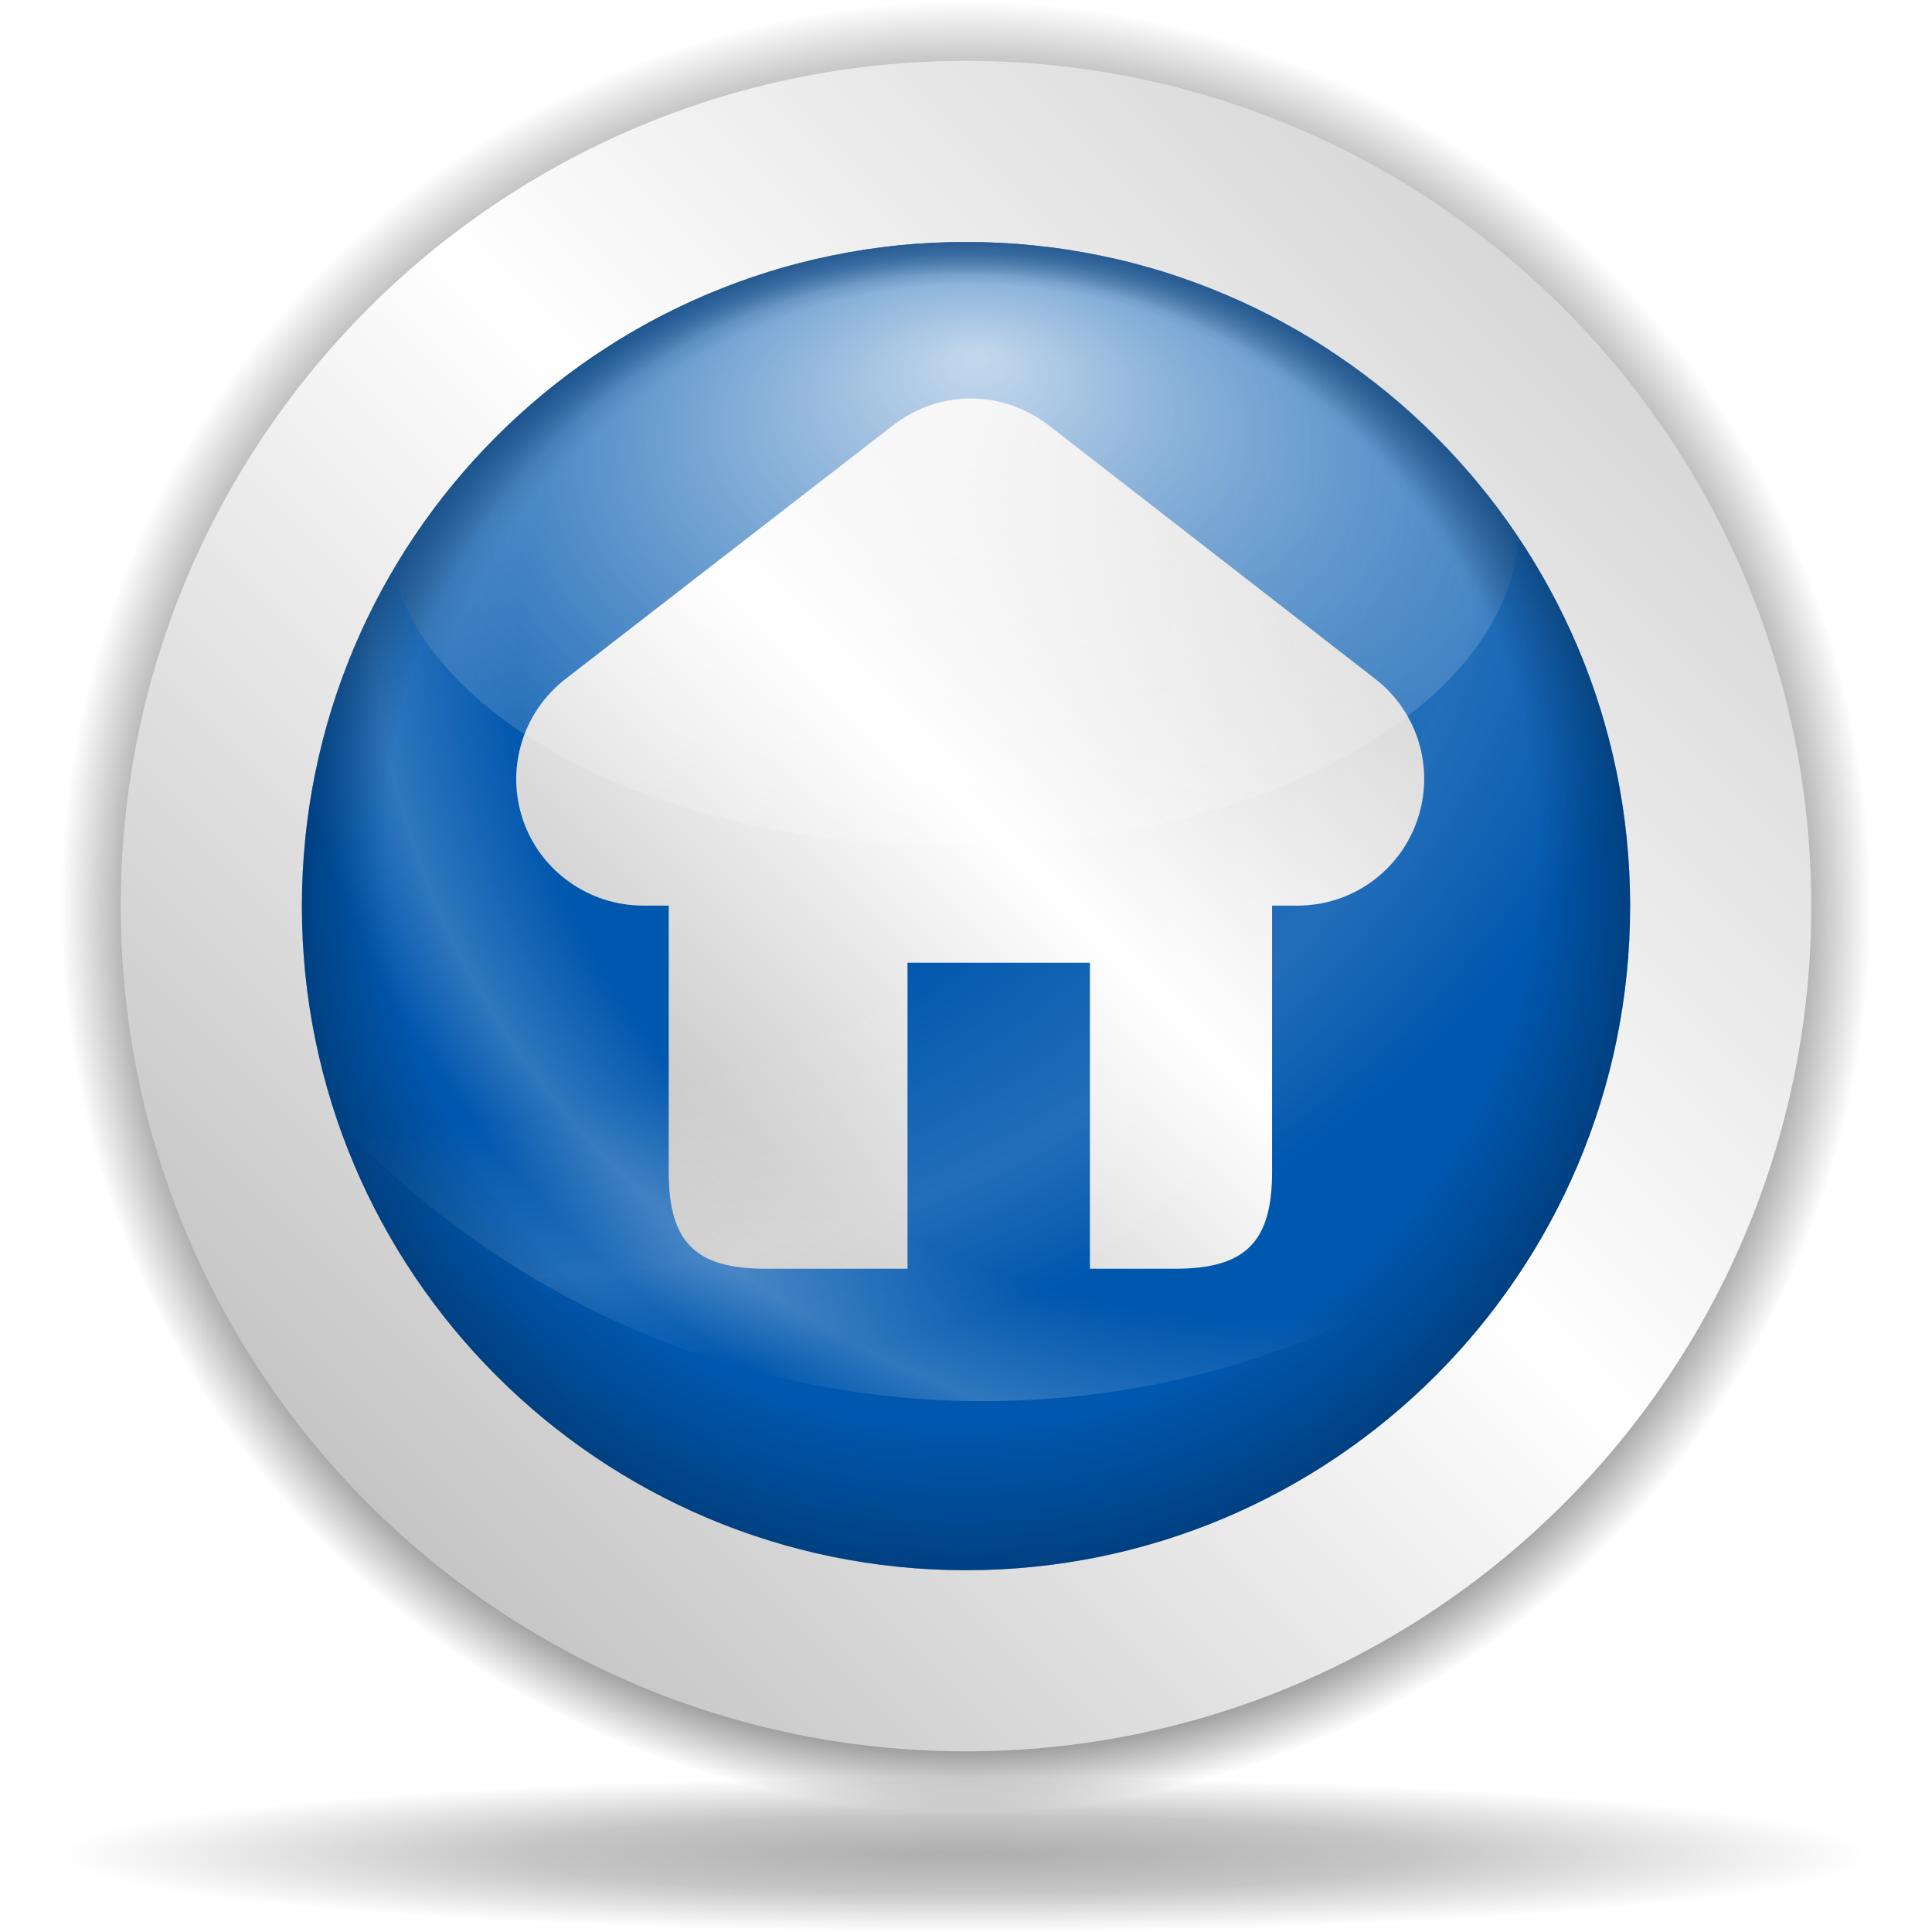
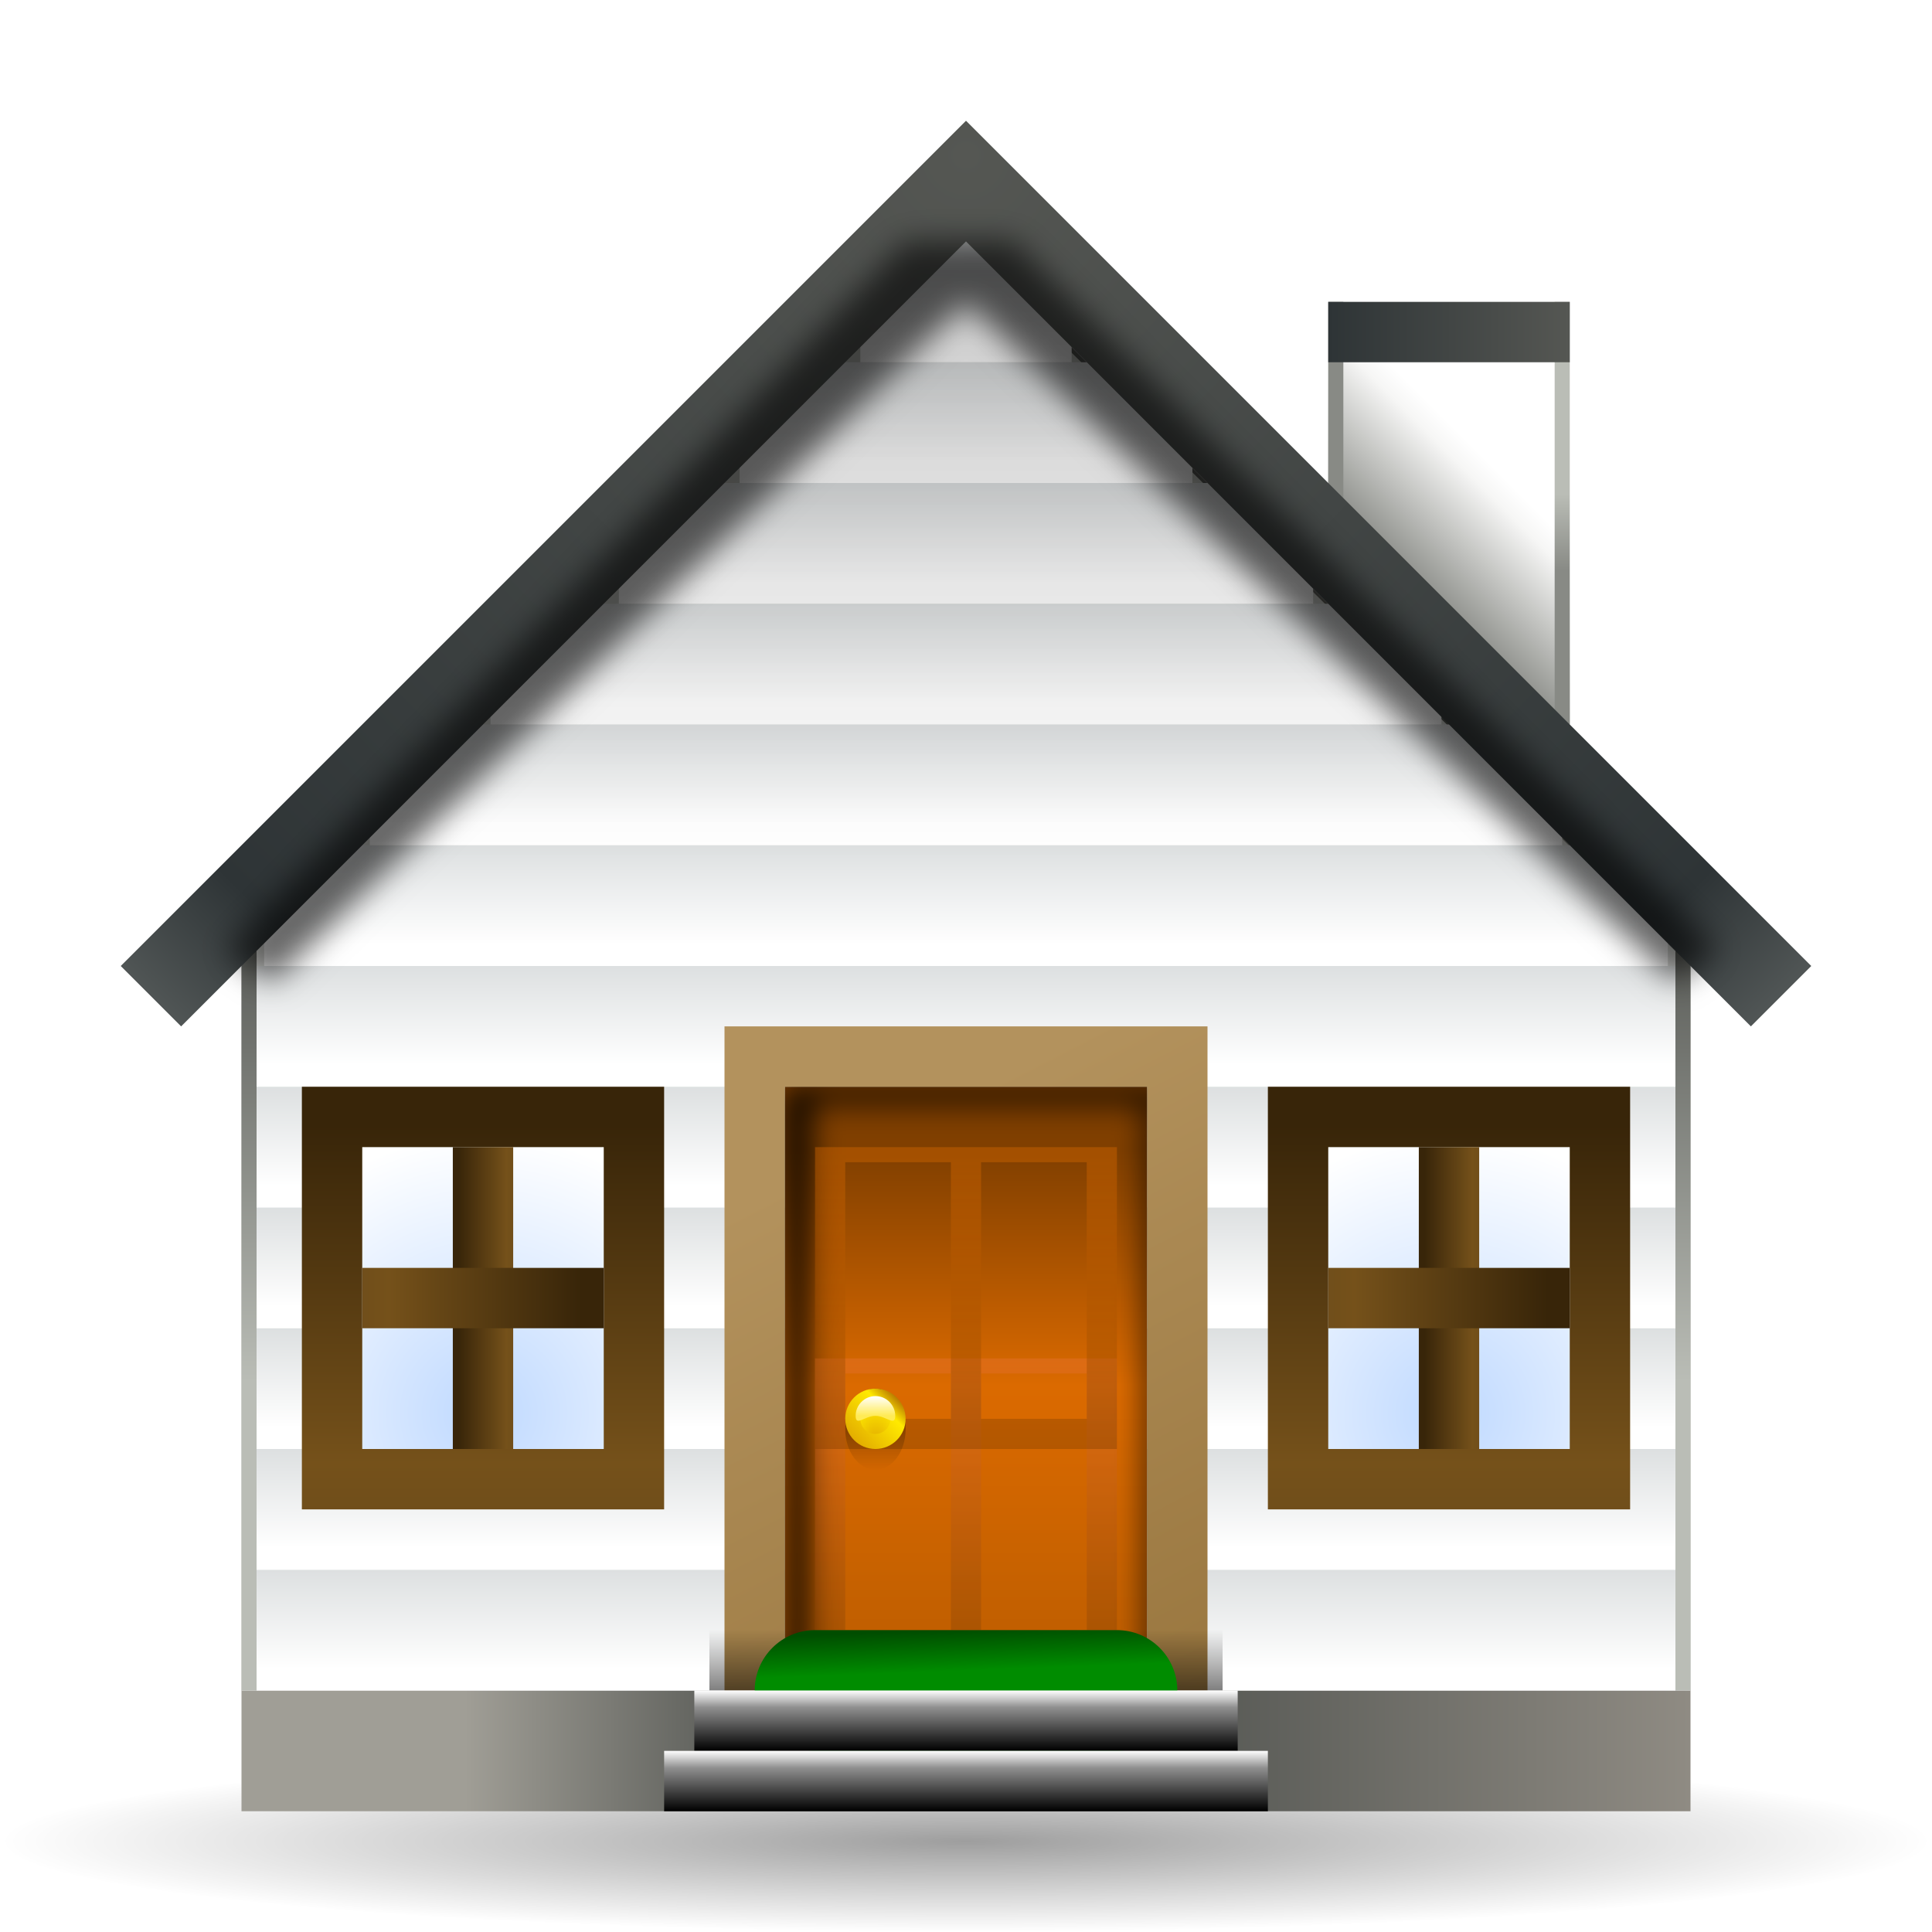
- <svg xmlns="http://www.w3.org/2000/svg" xmlns:xlink="http://www.w3.org/1999/xlink" width="128" height="128" id="svg6645" version="1.0">
-   <defs id="defs6647">
-     <linearGradient id="linearGradient8361">
-       <stop id="stop8363" offset="0" style="stop-color:#002246;stop-opacity:0;" />
-       <stop style="stop-color:#002246;stop-opacity:0;" offset="0.788" id="stop8365" />
-       <stop id="stop8367" offset="1" style="stop-color:#00438a;stop-opacity:1;" />
-     </linearGradient>
-     <linearGradient id="linearGradient6728">
-       <stop style="stop-color:#002246;stop-opacity:0;" offset="0" id="stop6730" />
-       <stop id="stop6736" offset="0.867" style="stop-color:#002246;stop-opacity:0;" />
-       <stop style="stop-color:#002246;stop-opacity:0.715;" offset="1" id="stop6732" />
-     </linearGradient>
-     <linearGradient id="linearGradient4709">
-       <stop style="stop-color:black;stop-opacity:0.335;" offset="0" id="stop4711" />
-       <stop style="stop-color:black;stop-opacity:0;" offset="1" id="stop4713" />
-     </linearGradient>
-     <linearGradient id="linearGradient4632">
-       <stop style="stop-color:white;stop-opacity:1;" offset="0" id="stop4634" />
-       <stop style="stop-color:white;stop-opacity:0;" offset="1" id="stop4636" />
-     </linearGradient>
-     <linearGradient id="linearGradient4601">
-       <stop style="stop-color:white;stop-opacity:0" offset="0" id="stop4603" />
-       <stop id="stop4609" offset="0.608" style="stop-color:white;stop-opacity:0;" />
-       <stop style="stop-color:white;stop-opacity:1;" offset="0.808" id="stop4613" />
-       <stop style="stop-color:white;stop-opacity:0;" offset="0.943" id="stop4611" />
-       <stop style="stop-color:white;stop-opacity:0" offset="1" id="stop4605" />
-     </linearGradient>
-     <linearGradient id="linearGradient3701">
-       <stop style="stop-color:black;stop-opacity:1;" offset="0" id="stop3703" />
-       <stop id="stop3709" offset="0.761" style="stop-color:black;stop-opacity:1;" />
-       <stop style="stop-color:black;stop-opacity:0;" offset="1" id="stop3705" />
-     </linearGradient>
-     <radialGradient xlink:href="#linearGradient3954" id="radialGradient1433" gradientUnits="userSpaceOnUse" gradientTransform="matrix(0.727637,-0.905638,2.467696,1.982685,-82.85192,-66.54418)" cx="-44.788" cy="28.316" fx="-38.325" fy="31.286" r="27.019" />
-     <linearGradient id="linearGradient5762">
-       <stop style="stop-color:#000000;stop-opacity:1;" offset="0" id="stop5764" />
-       <stop id="stop6643" offset="0.5" style="stop-color:#000000;stop-opacity:0.701;" />
-       <stop style="stop-color:#000000;stop-opacity:0;" offset="1" id="stop5766" />
-     </linearGradient>
-     <linearGradient id="linearGradient3954">
-       <stop style="stop-color:#b3b3b3;stop-opacity:1;" offset="0" id="stop3956" />
-       <stop id="stop3962" offset="0.529" style="stop-color:#ffffff;stop-opacity:1;" />
-       <stop style="stop-color:#c5c5c5;stop-opacity:1;" offset="1" id="stop3958" />
-     </linearGradient>
-     <radialGradient xlink:href="#linearGradient3954" id="radialGradient1350" gradientUnits="userSpaceOnUse" gradientTransform="matrix(0.727637,-0.905638,2.467696,1.982685,-82.85192,-66.54418)" cx="-44.788" cy="28.316" fx="-38.325" fy="31.286" r="27.019" />
-     <radialGradient xlink:href="#linearGradient3954" id="radialGradient2249" cx="213.73" cy="94.003" fx="210.862" fy="101.233" r="26.5" gradientUnits="userSpaceOnUse" gradientTransform="matrix(1.082043,1.168144,-0.204352,1.273177,-172.1067,-279.9753)" spreadMethod="reflect" />
-     <radialGradient xlink:href="#linearGradient3954" id="radialGradient2303" gradientUnits="userSpaceOnUse" gradientTransform="matrix(0.711044,1.183934,-0.134285,1.290387,-57.48855,-284.2081)" spreadMethod="reflect" cx="213.73" cy="94.003" fx="210.862" fy="101.233" r="26.5" />
-     <radialGradient xlink:href="#linearGradient3954" id="radialGradient1421" gradientUnits="userSpaceOnUse" gradientTransform="matrix(0.727637,-0.905638,2.467696,1.982685,-82.85192,-66.54418)" cx="-44.788" cy="28.316" fx="-38.325" fy="31.286" r="27.019" />
-     <linearGradient xlink:href="#linearGradient3954" id="linearGradient7800" gradientUnits="userSpaceOnUse" x1="10.955" y1="132.722" x2="134.495" y2="9.18" />
-     <radialGradient xlink:href="#linearGradient3701" id="radialGradient8305" gradientUnits="userSpaceOnUse" cx="64.171" cy="65.54" fx="64.171" fy="81.598" r="63.144" />
-     <radialGradient xlink:href="#linearGradient5762" id="radialGradient8307" gradientUnits="userSpaceOnUse" cx="64.171" cy="65.54" fx="64.147" fy="66.288" r="63.144" />
-     <linearGradient xlink:href="#linearGradient3954" id="linearGradient8309" gradientUnits="userSpaceOnUse" x1="10.955" y1="132.722" x2="134.495" y2="9.18" />
-     <radialGradient xlink:href="#linearGradient6728" id="radialGradient8319" gradientUnits="userSpaceOnUse" cx="64.171" cy="65.54" fx="60.837" fy="25.624" r="63.144" />
-     <radialGradient xlink:href="#linearGradient4601" id="radialGradient8326" gradientUnits="userSpaceOnUse" gradientTransform="matrix(1.706983,0,0,1.478985,-45.24701,0.323337)" cx="83.739" cy="23.904" fx="63.814" fy="38.304" r="48.206" />
-     <radialGradient xlink:href="#linearGradient4601" id="radialGradient8329" gradientUnits="userSpaceOnUse" gradientTransform="matrix(1.706983,0,0,1.478985,-45.24701,0.323337)" cx="49.661" cy="15.306" fx="29.735" fy="29.707" r="48.206" />
-     <linearGradient xlink:href="#linearGradient3954" id="linearGradient8332" gradientUnits="userSpaceOnUse" gradientTransform="translate(1.01e-4,-127.9688)" x1="45.018" y1="216.18" x2="92.593" y2="171.307" />
-     <radialGradient xlink:href="#linearGradient8361" id="radialGradient8351" gradientUnits="userSpaceOnUse" cx="64.491" cy="66.581" fx="63.721" fy="15.595" r="63.144" gradientTransform="matrix(0.753725,0,0,0.784203,15.89086,14.14336)" />
-     <linearGradient xlink:href="#linearGradient3954" id="linearGradient2854" x1="163.999" y1="87.618" x2="217.77" y2="33.848" gradientUnits="userSpaceOnUse" gradientTransform="matrix(1.002476,0,0,1,-125.2335,-2.243292)" />
-     <radialGradient xlink:href="#linearGradient4632" id="radialGradient2815" cx="63.22" cy="36.04" fx="64.401" fy="20.371" r="37.19" gradientTransform="matrix(1.228961,0,0,0.795107,-14.36784,7.384442)" gradientUnits="userSpaceOnUse" />
+ <svg xmlns="http://www.w3.org/2000/svg" xmlns:xlink="http://www.w3.org/1999/xlink" width="128" height="128" id="svg2537" version="1.0">
+   <defs id="defs2539">
+     <linearGradient id="linearGradient4534">
+       <stop id="stop4536" offset="0" style="stop-color:black;stop-opacity:1" />
+       <stop style="stop-color:#909090;stop-opacity:1;" offset="0.721" id="stop4540" />
+       <stop id="stop4538" offset="1" style="stop-color:#ffffff;stop-opacity:1;" />
+     </linearGradient>
+     <linearGradient y2="19.5" x2="63.501" y1="23.5" x1="63.501" gradientUnits="userSpaceOnUse" id="linearGradient15212">
+       <stop id="stop15214" style="stop-color:#000000" offset="0" />
+       <stop id="stop15216" style="stop-color:#131617" offset="0.199" />
+       <stop id="stop15218" style="stop-color:#272C2E" offset="0.451" />
+       <stop id="stop15220" style="stop-color:#2E3436" offset="0.61" />
+       <stop id="stop15222" style="stop-color:#414748" offset="0.649" />
+       <stop id="stop15224" style="stop-color:#757A77" offset="0.766" />
+       <stop id="stop15226" style="stop-color:#9B9E99" offset="0.867" />
+       <stop id="stop15228" style="stop-color:#B2B5AE" offset="0.949" />
+       <stop id="stop15230" style="stop-color:#BABDB6" offset="1" />
+     </linearGradient>
+     <radialGradient gradientUnits="userSpaceOnUse" gradientTransform="matrix(0.8982,0,0,0.9091,0.5883,0.2105)" r="20.351" cy="-3.394" cx="34.463" id="radialGradient14444">
+       <stop id="stop14446" style="stop-color:#BFD9FF" offset="0" />
+       <stop id="stop14448" style="stop-color:#FFFFFF" offset="1" />
+     </radialGradient>
+     <linearGradient y2="19.833" x2="95.5" y1="-22.167" x1="95.5" gradientUnits="userSpaceOnUse" id="linearGradient13674">
+       <stop id="stop13676" style="stop-color:#382509" offset="0.006" />
+       <stop id="stop13678" style="stop-color:#75511A" offset="0.538" />
+       <stop id="stop13680" style="stop-color:#57401E" offset="1" />
+     </linearGradient>
+     <linearGradient y2="6.949" x2="63.501" y1="15.843" x1="63.501" gradientUnits="userSpaceOnUse" id="linearGradient10239">
+       <stop id="stop10241" style="stop-color:#FFFFFF" offset="0.2" />
+       <stop id="stop10243" style="stop-color:#daddde;stop-opacity:1;" offset="1" />
+     </linearGradient>
+     <linearGradient id="linearGradient3291">
+       <stop style="stop-color:black;stop-opacity:1" offset="0" id="stop3293" />
+       <stop style="stop-color:black;stop-opacity:0" offset="1" id="stop3295" />
+     </linearGradient>
+     <radialGradient xlink:href="#linearGradient3291" id="radialGradient3336" gradientUnits="userSpaceOnUse" gradientTransform="matrix(1,0,0,0.197802,0,92.82166)" cx="63.912" cy="115.709" fx="63.912" fy="115.709" r="63.912" />
+     <radialGradient id="polygon20640_1_" cx="63.5" cy="-88.5" r="106" gradientUnits="userSpaceOnUse">
+       <stop offset="0" style="stop-color:#555753" id="stop374" />
+       <stop offset="0.645" style="stop-color:#2E3436" id="stop376" />
+       <stop offset="1" style="stop-color:#BABDB6" id="stop378" />
+     </radialGradient>
+     <linearGradient id="XMLID_39_" gradientUnits="userSpaceOnUse" x1="57.5" y1="-4.007" x2="57.5" y2="-2.695">
+       <stop offset="0" style="stop-color:#FFFFFF" id="stop367" />
+       <stop offset="1" style="stop-color:#FFEB55" id="stop369" />
+     </linearGradient>
+     <radialGradient id="XMLID_38_" cx="57.5" cy="-2.5" r="2" fx="57.5" fy="-1" gradientUnits="userSpaceOnUse">
+       <stop offset="0" style="stop-color:#E3AD00" id="stop358" />
+       <stop offset="0.728" style="stop-color:#FFEA00" id="stop360" />
+       <stop offset="1" style="stop-color:#BA7C00" id="stop362" />
+     </radialGradient>
+     <linearGradient id="XMLID_37_" gradientUnits="userSpaceOnUse" x1="55.578" y1="-2.421" x2="59.578" y2="-2.421" gradientTransform="matrix(0.7071,-0.7071,0.7071,0.7071,18.4979,39.9256)">
+       <stop offset="0" style="stop-color:#E3AD00" id="stop349" />
+       <stop offset="0.728" style="stop-color:#FFEA00" id="stop351" />
+       <stop offset="1" style="stop-color:#BA7C00" id="stop353" />
+     </linearGradient>
+     <linearGradient gradientTransform="matrix(-1,0,0,1,137,0)" y2="-0.501" x2="68.5" y1="-20.501" x1="68.5" gradientUnits="userSpaceOnUse" id="XMLID_35_">
+       <stop id="stop335" style="stop-color:#DB6A00" offset="0" />
+       <stop id="stop337" style="stop-color:#803F00" offset="1" />
+     </linearGradient>
+     <linearGradient y2="-0.5" x2="58.5" y1="-20.5" x1="58.5" gradientUnits="userSpaceOnUse" id="XMLID_34_">
+       <stop id="stop326" style="stop-color:#DB6A00" offset="0" />
+       <stop id="stop328" style="stop-color:#803F00" offset="1" />
+     </linearGradient>
+     <radialGradient id="XMLID_23_" cx="62.5" cy="17" r="10.056" gradientUnits="userSpaceOnUse">
+       <stop offset="0" style="stop-color:#004D00" id="stop207" />
+       <stop offset="0.409" style="stop-color:#008C00" id="stop209" />
+     </radialGradient>
+     <linearGradient id="XMLID_22_" gradientUnits="userSpaceOnUse" x1="63.499" y1="11.5" x2="63.499" y2="15.5">
+       <stop offset="0" style="stop-color:#000000;stop-opacity:0;" id="stop200" />
+       <stop offset="1" style="stop-color:#000000" id="stop202" />
+     </linearGradient>
+     <linearGradient gradientTransform="matrix(-1,0,0,1,137,0)" y2="13.499" x2="68.5" y1="-6.501" x1="68.5" gradientUnits="userSpaceOnUse" id="XMLID_21_">
+       <stop id="stop193" style="stop-color:#EC7331" offset="0" />
+       <stop id="stop195" style="stop-color:#803F00" offset="1" />
+     </linearGradient>
+     <linearGradient y2="13.5" x2="58.5" y1="-6.5" x1="58.5" gradientUnits="userSpaceOnUse" id="XMLID_20_">
+       <stop id="stop184" style="stop-color:#EC7331" offset="0" />
+       <stop id="stop186" style="stop-color:#803F00" offset="1" />
+     </linearGradient>
+     <linearGradient id="XMLID_19_" gradientUnits="userSpaceOnUse" x1="51.169" y1="-30.393" x2="84.262" y2="33.726">
+       <stop offset="0.154" style="stop-color:#B3925D" id="stop175" />
+       <stop offset="1" style="stop-color:#8F6B32" id="stop177" />
+     </linearGradient>
+     <filter id="AI_Sfocatura_1">
+       <feGaussianBlur stdDeviation="1" id="feGaussianBlur5" />
+     </filter>
+     <linearGradient id="rect20683_1_" gradientUnits="userSpaceOnUse" x1="369.545" y1="-491.397" x2="369.545" y2="-426.697" gradientTransform="matrix(1.2648,0,0,-0.9239,-403.9008,-441.0036)">
+       <stop offset="0" style="stop-color:#BF5E00" id="stop163" />
+       <stop offset="0.296" style="stop-color:#DB6A00" id="stop165" />
+       <stop offset="0.556" style="stop-color:#803F00" id="stop167" />
+     </linearGradient>
+     <linearGradient y2="18.881" x2="16" y1="-35.598" x1="16" gradientUnits="userSpaceOnUse" id="XMLID_5_">
+       <stop id="stop64" style="stop-color:#555753" offset="0" />
+       <stop id="stop66" style="stop-color:#BABDB6" offset="0.562" />
+     </linearGradient>
+     <linearGradient y2="18.881" x2="111" y1="-35.598" x1="111" gradientUnits="userSpaceOnUse" id="XMLID_4_">
+       <stop id="stop57" style="stop-color:#555753" offset="0" />
+       <stop id="stop59" style="stop-color:#BABDB6" offset="0.562" />
+     </linearGradient>
+     <linearGradient id="path20667_1_" gradientUnits="userSpaceOnUse" x1="354.475" y1="-464.609" x2="354.475" y2="-357.878" gradientTransform="matrix(1,0,0,-1,-290.9746,-445)">
+       <stop offset="0" style="stop-color:#FFFFFF" id="stop47" />
+       <stop offset="0.13" style="stop-color:#F6F6F5" id="stop49" />
+       <stop offset="1" style="stop-color:#BABDB6" id="stop51" />
+     </linearGradient>
+     <linearGradient id="rect20638_7_" gradientUnits="userSpaceOnUse" x1="103.5" y1="-74.5" x2="87.5" y2="-74.5">
+       <stop offset="0" style="stop-color:#555753" id="stop41" />
+       <stop offset="1" style="stop-color:#2E3436" id="stop43" />
+     </linearGradient>
+     <linearGradient id="rect20638_6_" gradientUnits="userSpaceOnUse" x1="88" y1="-61.227" x2="88" y2="-66.319">
+       <stop offset="0.13" style="stop-color:#888A85" id="stop35" />
+       <stop offset="1" style="stop-color:#888A85" id="stop37" />
+     </linearGradient>
+     <linearGradient id="rect20638_5_" gradientUnits="userSpaceOnUse" x1="103" y1="-63.773" x2="103" y2="-58.681">
+       <stop offset="0" style="stop-color:#BABDB6" id="stop29" />
+       <stop offset="1" style="stop-color:#888A85" id="stop31" />
+     </linearGradient>
+     <linearGradient id="rect20638_1_" gradientUnits="userSpaceOnUse" x1="98.5" y1="-65.5" x2="90.5" y2="-57.5">
+       <stop offset="0" style="stop-color:#FFFFFF" id="stop19" />
+       <stop offset="0.13" style="stop-color:#F6F6F5" id="stop21" />
+       <stop offset="0.834" style="stop-color:#888A85" id="stop23" />
+       <stop offset="0.917" style="stop-color:#555753" id="stop25" />
+     </linearGradient>
+     <linearGradient id="XMLID_2_" gradientUnits="userSpaceOnUse" x1="15.5" y1="-28.5" x2="111.5" y2="-28.5">
+       <stop offset="0.154" style="stop-color:#a09e96;stop-opacity:1;" id="stop8" />
+       <stop offset="0.355" style="stop-color:#555753" id="stop10" />
+       <stop offset="0.645" style="stop-color:#555753" id="stop12" />
+       <stop offset="1" style="stop-color:#8f8b83;stop-opacity:1;" id="stop14" />
+     </linearGradient>
+     <linearGradient xlink:href="#XMLID_39_" id="linearGradient2996" gradientUnits="userSpaceOnUse" x1="57.5" y1="-4.007" x2="57.5" y2="-2.695" gradientTransform="translate(0.5,96.5)" />
+     <linearGradient xlink:href="#linearGradient13674" id="linearGradient3012" gradientUnits="userSpaceOnUse" gradientTransform="matrix(0,1,-1,0,30.5,45.501)" x1="40.499" y1="-72.166" x2="40.499" y2="-48.166" />
+     <linearGradient xlink:href="#linearGradient13674" id="linearGradient3015" gradientUnits="userSpaceOnUse" x1="93.833" y1="-10.5" x2="99.833" y2="-10.5" gradientTransform="translate(0.5,96.5)" />
+     <radialGradient xlink:href="#radialGradient14444" id="radialGradient3018" gradientUnits="userSpaceOnUse" gradientTransform="matrix(0.8982,0,0,0.9091,0.558,96.7105)" cx="106.307" cy="-3.394" r="20.35" />
+     <linearGradient xlink:href="#linearGradient13674" id="linearGradient3021" gradientUnits="userSpaceOnUse" x1="95.5" y1="-22.167" x2="95.5" y2="19.833" gradientTransform="translate(0.5,96.5)" />
+     <linearGradient xlink:href="#linearGradient13674" id="linearGradient3024" gradientUnits="userSpaceOnUse" gradientTransform="matrix(0,1,-1,0,30.5,45.501)" x1="40.499" y1="-8.167" x2="40.499" y2="15.833" />
+     <linearGradient xlink:href="#linearGradient13674" id="linearGradient3027" gradientUnits="userSpaceOnUse" x1="29.834" y1="-10.5" x2="35.834" y2="-10.5" gradientTransform="translate(0.5,96.5)" />
+     <radialGradient xlink:href="#radialGradient14444" id="radialGradient3030" gradientUnits="userSpaceOnUse" gradientTransform="matrix(0.8982,0,0,0.9091,1.0883,96.7105)" cx="34.463" cy="-3.394" r="20.351" />
+     <linearGradient xlink:href="#linearGradient13674" id="linearGradient3033" gradientUnits="userSpaceOnUse" x1="31.5" y1="-22.167" x2="31.5" y2="19.833" gradientTransform="translate(0.5,96.5)" />
+     <linearGradient xlink:href="#linearGradient4534" id="linearGradient3036" gradientUnits="userSpaceOnUse" x1="63.501" y1="23.5" x2="63.501" y2="19.5" gradientTransform="translate(0.5,96.5)" />
+     <linearGradient xlink:href="#linearGradient4534" id="linearGradient3039" gradientUnits="userSpaceOnUse" x1="63.501" y1="19.5" x2="63.501" y2="15.5" gradientTransform="translate(0.5,96.5)" />
+     <linearGradient xlink:href="#rect20683_1_" id="linearGradient3061" gradientUnits="userSpaceOnUse" gradientTransform="matrix(1.2648,0,0,-0.9239,-403.4008,-344.5036)" x1="369.545" y1="-491.397" x2="369.545" y2="-426.697" />
+     <linearGradient xlink:href="#linearGradient10239" id="linearGradient3065" gradientUnits="userSpaceOnUse" x1="63.501" y1="-72.158" x2="63.501" y2="-81.052" gradientTransform="translate(0.5,96.5)" />
+     <linearGradient xlink:href="#linearGradient10239" id="linearGradient3068" gradientUnits="userSpaceOnUse" x1="63.501" y1="-64.158" x2="63.501" y2="-73.052" gradientTransform="translate(0.5,96.5)" />
+     <linearGradient xlink:href="#linearGradient10239" id="linearGradient3071" gradientUnits="userSpaceOnUse" x1="63.501" y1="-56.158" x2="63.501" y2="-65.052" gradientTransform="translate(0.5,96.5)" />
+     <linearGradient xlink:href="#linearGradient10239" id="linearGradient3074" gradientUnits="userSpaceOnUse" x1="63.501" y1="-48.158" x2="63.501" y2="-57.052" gradientTransform="translate(0.5,96.5)" />
+     <linearGradient xlink:href="#linearGradient10239" id="linearGradient3077" gradientUnits="userSpaceOnUse" x1="63.501" y1="-40.158" x2="63.501" y2="-49.052" gradientTransform="translate(0.5,96.5)" />
+     <linearGradient xlink:href="#linearGradient10239" id="linearGradient3080" gradientUnits="userSpaceOnUse" x1="63.501" y1="-32.158" x2="63.501" y2="-41.052" gradientTransform="translate(0.5,96.5)" />
+     <linearGradient xlink:href="#linearGradient10239" id="linearGradient3083" gradientUnits="userSpaceOnUse" x1="63.501" y1="-24.157" x2="63.501" y2="-33.051" gradientTransform="translate(0.5,96.5)" />
+     <linearGradient xlink:href="#linearGradient10239" id="linearGradient3086" gradientUnits="userSpaceOnUse" x1="63.501" y1="-16.157" x2="63.501" y2="-25.052" gradientTransform="translate(0.5,96.5)" />
+     <linearGradient xlink:href="#linearGradient10239" id="linearGradient3089" gradientUnits="userSpaceOnUse" x1="63.501" y1="-8.157" x2="63.501" y2="-17.052" gradientTransform="translate(0.5,96.5)" />
+     <linearGradient xlink:href="#linearGradient10239" id="linearGradient3092" gradientUnits="userSpaceOnUse" x1="63.501" y1="-0.157" x2="63.501" y2="-9.052" gradientTransform="translate(0.5,96.5)" />
+     <linearGradient xlink:href="#linearGradient10239" id="linearGradient3095" gradientUnits="userSpaceOnUse" x1="63.501" y1="7.843" x2="63.501" y2="-1.052" gradientTransform="translate(0.5,96.5)" />
+     <linearGradient xlink:href="#linearGradient10239" id="linearGradient3098" gradientUnits="userSpaceOnUse" x1="63.501" y1="15.843" x2="63.501" y2="6.949" gradientTransform="translate(0.5,96.5)" />
+     <linearGradient xlink:href="#path20667_1_" id="linearGradient3110" gradientUnits="userSpaceOnUse" gradientTransform="matrix(1,0,0,-1,-290.4746,-348.5)" x1="354.475" y1="-464.609" x2="354.475" y2="-357.878" />
+     <linearGradient xlink:href="#rect20638_7_" id="linearGradient3113" gradientUnits="userSpaceOnUse" x1="103.5" y1="-74.5" x2="87.5" y2="-74.5" gradientTransform="translate(0.5,96.5)" />
+     <linearGradient xlink:href="#rect20638_6_" id="linearGradient3116" gradientUnits="userSpaceOnUse" x1="88" y1="-61.227" x2="88" y2="-66.319" gradientTransform="translate(0.5,96.5)" />
+     <linearGradient xlink:href="#rect20638_5_" id="linearGradient3119" gradientUnits="userSpaceOnUse" x1="103" y1="-63.773" x2="103" y2="-58.681" gradientTransform="translate(0.5,96.5)" />
+     <linearGradient xlink:href="#rect20638_1_" id="linearGradient3122" gradientUnits="userSpaceOnUse" x1="98.5" y1="-65.5" x2="90.5" y2="-57.5" gradientTransform="translate(0.5,96.5)" />
+     <linearGradient xlink:href="#linearGradient3291" id="linearGradient4466" gradientUnits="userSpaceOnUse" x1="57.5" y1="-4.5" x2="57.5" y2="0.876" />
+     <linearGradient xlink:href="#XMLID_18_" id="linearGradient5271" gradientUnits="userSpaceOnUse" x1="63.499" y1="-96.5" x2="63.499" y2="21.5" gradientTransform="translate(0.5,96.5)" />
+     <linearGradient xlink:href="#linearGradient3291" id="linearGradient5656" gradientUnits="userSpaceOnUse" gradientTransform="translate(0.5,96.5)" x1="63.499" y1="-96.5" x2="63.499" y2="-39.5" />
+     <linearGradient xlink:href="#linearGradient3291" id="linearGradient8332" gradientUnits="userSpaceOnUse" gradientTransform="translate(0.5,96.5)" x1="67.742" y1="15.5" x2="67.742" y2="11.484" />
+     <radialGradient xlink:href="#polygon20640_1_" id="radialGradient3951" gradientUnits="userSpaceOnUse" cx="63.5" cy="-86.202" r="106" fx="63.5" fy="-86.202" />
+     <linearGradient xlink:href="#XMLID_23_" id="linearGradient4929" x1="61.728" y1="108" x2="61.974" y2="114.652" gradientUnits="userSpaceOnUse" gradientTransform="translate(1,0)" />
  </defs>
  <g id="layer1">
-     <path transform="matrix(0.950203,0,0,0.950203,3.024395,-2.245163)" d="M 127.316 65.54 A 63.144 63.144 0 1 1  1.027,65.54 A 63.144 63.144 0 1 1  127.316 65.54 z" id="path6658" style="fill:url(#radialGradient8305);fill-opacity:1;fill-rule:nonzero;stroke:none;stroke-width:0.7;stroke-linecap:round;stroke-linejoin:round;stroke-miterlimit:4;stroke-dasharray:none;stroke-dashoffset:4;stroke-opacity:0.991" />
-     <path transform="matrix(0.950204,0,0,-8.127437e-2,3.024495,128.1947)" d="M 127.316 65.54 A 63.144 63.144 0 1 1  1.027,65.54 A 63.144 63.144 0 1 1  127.316 65.54 z" id="path6660" style="opacity:0.319;fill:url(#radialGradient8307);fill-opacity:1;fill-rule:nonzero;stroke:none;stroke-width:0.7;stroke-linecap:round;stroke-linejoin:round;stroke-miterlimit:4;stroke-dasharray:none;stroke-dashoffset:4;stroke-opacity:0.991" />
-     <path style="fill:url(#linearGradient8309);fill-opacity:1;fill-rule:nonzero;stroke:none;stroke-width:0.7;stroke-linecap:round;stroke-linejoin:round;stroke-miterlimit:4;stroke-dasharray:none;stroke-dashoffset:4;stroke-opacity:0.991" id="path6662" d="M 127.316 65.54 A 63.144 63.144 0 1 1  1.027,65.54 A 63.144 63.144 0 1 1  127.316 65.54 z" transform="matrix(0.886856,0,0,0.886856,7.089495,1.906537)" />
-     <path transform="matrix(0.696815,0,0,0.696816,19.28462,14.36194)" d="M 127.316 65.54 A 63.144 63.144 0 1 1  1.027,65.54 A 63.144 63.144 0 1 1  127.316 65.54 z" id="path6664" style="fill:#0057ae;fill-opacity:1;fill-rule:nonzero;stroke:none;stroke-width:0.7;stroke-linecap:round;stroke-linejoin:round;stroke-miterlimit:4;stroke-dasharray:none;stroke-dashoffset:4;stroke-opacity:0.991" />
-     <path style="fill:url(#linearGradient2854);fill-opacity:1;stroke:none;stroke-width:20.243;stroke-linecap:butt;stroke-linejoin:round;stroke-miterlimit:4;stroke-dashoffset:4;stroke-opacity:1" d="M 63.978,26.407 C 62.221,26.477 60.542,27.111 59.154,28.188 L 37.444,45 C 34.617,47.208 33.489,50.957 34.656,54.344 C 35.823,57.731 39.023,59.993 42.613,60 L 44.305,60 L 44.305,77.65 C 44.303,82.292 46.074,84.058 50.727,84.057 L 60.125,84.057 L 60.125,63.782 L 72.211,63.782 L 72.211,84.057 L 77.856,84.057 C 82.509,84.058 84.279,82.292 84.278,77.65 L 84.278,60 L 85.97,60 C 89.56,59.993 92.729,57.731 93.896,54.344 C 95.063,50.957 93.966,47.208 91.139,45 L 69.492,28.188 C 67.921,26.969 65.967,26.326 63.978,26.407 z " id="path2838" />
-     <path id="path6668" d="M 64,16.031 C 39.712,16.031 20,35.743 20,60.031 C 20,64.992 20.833,69.761 22.349,74.211 C 33.028,85.662 48.236,92.831 65.117,92.831 C 80.171,92.831 93.878,87.145 104.247,77.792 C 106.648,72.36 108,66.349 108,60.031 C 108,35.743 88.288,16.031 64,16.031 z " style="opacity:0.139;fill:url(#radialGradient8329);fill-opacity:1;stroke:none;stroke-width:0.412;stroke-linecap:round;stroke-linejoin:round;stroke-miterlimit:4;stroke-dasharray:none;stroke-dashoffset:4;stroke-opacity:1" />
-     <path style="opacity:0.19;fill:url(#radialGradient8326);fill-opacity:1;stroke:none;stroke-width:0.412;stroke-linecap:round;stroke-linejoin:round;stroke-miterlimit:4;stroke-dasharray:none;stroke-dashoffset:4;stroke-opacity:1" d="M 64,16.031 C 39.712,16.031 20,35.743 20,60.031 C 20,64.992 20.833,69.761 22.349,74.211 C 33.028,85.662 48.236,92.831 65.117,92.831 C 80.171,92.831 93.878,87.145 104.247,77.792 C 106.648,72.36 108,66.349 108,60.031 C 108,35.743 88.288,16.031 64,16.031 z " id="path6670" />
-     <path style="opacity:0.773;fill:url(#radialGradient2815);fill-opacity:1;stroke:none;stroke-width:0.412;stroke-linecap:round;stroke-linejoin:round;stroke-miterlimit:4;stroke-dasharray:none;stroke-dashoffset:4;stroke-opacity:1" d="M 64,16.031 C 47.827,16.031 33.69,24.79 26.044,37.802 C 28.652,48.115 44.288,56.05 63.169,56.05 C 83.36,56.05 99.802,46.977 100.609,35.625 C 92.716,23.814 79.262,16.031 64,16.031 z " id="path6672" />
-     <path style="opacity:0.597;fill:url(#radialGradient8319);fill-opacity:1;fill-rule:nonzero;stroke:none;stroke-width:0.7;stroke-linecap:round;stroke-linejoin:round;stroke-miterlimit:4;stroke-dasharray:none;stroke-dashoffset:4;stroke-opacity:0.991" id="path6726" d="M 127.316 65.54 A 63.144 63.144 0 1 1  1.027,65.54 A 63.144 63.144 0 1 1  127.316 65.54 z" transform="matrix(0.696815,0,0,0.696816,19.28462,14.36194)" />
-     <path style="opacity:0.348;fill:url(#radialGradient8351);fill-opacity:1;fill-rule:nonzero;stroke:none;stroke-width:0.7;stroke-linecap:round;stroke-linejoin:round;stroke-miterlimit:4;stroke-dasharray:none;stroke-dashoffset:4;stroke-opacity:0.991" d="M 64.015,16.031 C 63.241,16.031 62.461,16.054 61.697,16.094 C 60.958,16.132 60.233,16.176 59.504,16.25 C 59.012,16.3 58.519,16.371 58.031,16.438 C 58.021,16.439 58.01,16.436 58,16.438 C 57.036,16.569 56.093,16.744 55.149,16.938 C 54.249,17.122 53.366,17.324 52.486,17.562 C 52.362,17.596 52.235,17.621 52.111,17.656 C 51.256,17.897 50.406,18.179 49.573,18.469 C 48.669,18.783 47.786,19.129 46.91,19.5 C 46.901,19.504 46.888,19.496 46.879,19.5 C 46.042,19.855 45.214,20.252 44.404,20.656 C 44.324,20.696 44.233,20.71 44.153,20.75 C 43.359,21.153 42.601,21.583 41.835,22.031 C 41.166,22.424 40.508,22.855 39.862,23.281 C 39.722,23.373 39.561,23.438 39.423,23.531 C 39.411,23.539 39.404,23.554 39.392,23.562 C 39.224,23.676 39.056,23.791 38.89,23.906 C 38.368,24.27 37.861,24.646 37.355,25.031 C 37.178,25.167 36.998,25.3 36.823,25.438 C 36.19,25.936 35.579,26.468 34.974,27 C 34.276,27.615 33.628,28.249 32.97,28.906 C 32.954,28.922 32.923,28.922 32.907,28.938 C 32.255,29.591 31.606,30.276 30.996,30.969 C 30.391,31.655 29.804,32.339 29.242,33.062 C 29.219,33.092 29.202,33.127 29.179,33.156 C 28.614,33.888 28.069,34.639 27.55,35.406 C 27.542,35.418 27.527,35.425 27.519,35.438 C 27,36.205 26.517,37.012 26.046,37.812 C 26.674,40.296 28.085,42.62 30.087,44.75 C 30.38,44.403 30.693,44.062 30.996,43.719 C 31.606,43.026 32.255,42.341 32.907,41.688 C 32.923,41.672 32.954,41.672 32.97,41.656 C 33.628,40.999 34.276,40.365 34.974,39.75 C 35.579,39.218 36.19,38.686 36.823,38.188 C 36.998,38.05 37.178,37.917 37.355,37.781 C 37.861,37.396 38.368,37.02 38.89,36.656 C 39.056,36.541 39.224,36.426 39.392,36.312 C 39.404,36.304 39.411,36.289 39.423,36.281 C 39.561,36.188 39.722,36.123 39.862,36.031 C 40.508,35.605 41.166,35.174 41.835,34.781 C 42.601,34.333 43.359,33.903 44.153,33.5 C 44.233,33.46 44.324,33.446 44.404,33.406 C 45.214,33.002 46.042,32.605 46.879,32.25 C 46.888,32.246 46.901,32.254 46.91,32.25 C 47.786,31.879 48.669,31.533 49.573,31.219 C 50.406,30.929 51.256,30.647 52.111,30.406 C 52.235,30.371 52.362,30.346 52.486,30.312 C 53.366,30.074 54.249,29.872 55.149,29.688 C 56.093,29.494 57.036,29.319 58,29.188 C 58.01,29.186 58.021,29.189 58.031,29.188 C 58.519,29.121 59.012,29.05 59.504,29 C 60.233,28.926 60.958,28.882 61.697,28.844 C 62.461,28.804 63.241,28.781 64.015,28.781 C 64.969,28.781 65.896,28.815 66.834,28.875 C 66.982,28.884 67.126,28.895 67.273,28.906 C 67.894,28.952 68.507,29.022 69.121,29.094 C 69.509,29.139 69.895,29.164 70.28,29.219 C 70.416,29.238 70.552,29.261 70.688,29.281 C 70.835,29.304 70.98,29.351 71.126,29.375 C 71.704,29.469 72.279,29.571 72.849,29.688 C 73.565,29.834 74.277,29.975 74.98,30.156 C 75.002,30.162 75.02,30.182 75.042,30.188 C 75.722,30.364 76.411,30.542 77.078,30.75 C 77.276,30.811 77.478,30.873 77.674,30.938 C 77.813,30.983 77.943,31.047 78.081,31.094 C 78.737,31.315 79.382,31.561 80.023,31.812 C 80.085,31.837 80.15,31.851 80.211,31.875 C 80.306,31.913 80.399,31.962 80.493,32 C 81.231,32.299 81.969,32.6 82.686,32.938 C 83.458,33.3 84.227,33.688 84.973,34.094 C 85.006,34.112 85.034,34.138 85.067,34.156 C 85.657,34.479 86.248,34.808 86.821,35.156 C 87.009,35.27 87.2,35.383 87.385,35.5 C 87.588,35.627 87.78,35.776 87.98,35.906 C 88.523,36.26 89.053,36.624 89.578,37 C 90.087,37.364 90.589,37.74 91.082,38.125 C 91.287,38.286 91.506,38.43 91.708,38.594 C 92.353,39.117 92.974,39.661 93.588,40.219 C 93.631,40.258 93.67,40.304 93.713,40.344 C 94.366,40.941 94.978,41.552 95.593,42.188 C 96.097,42.708 96.587,43.267 97.065,43.812 C 99.144,41.306 100.398,38.549 100.605,35.625 C 100.17,34.974 99.726,34.345 99.258,33.719 C 99.196,33.635 99.133,33.552 99.07,33.469 C 98.706,32.988 98.326,32.527 97.943,32.062 C 97.765,31.847 97.592,31.618 97.41,31.406 C 97.315,31.295 97.193,31.204 97.097,31.094 C 96.61,30.538 96.107,29.968 95.593,29.438 C 94.978,28.802 94.366,28.191 93.713,27.594 C 93.67,27.554 93.631,27.508 93.588,27.469 C 92.974,26.911 92.353,26.367 91.708,25.844 C 91.506,25.68 91.287,25.536 91.082,25.375 C 90.589,24.99 90.087,24.614 89.578,24.25 C 89.053,23.874 88.523,23.51 87.98,23.156 C 87.78,23.026 87.588,22.877 87.385,22.75 C 87.2,22.633 87.009,22.52 86.821,22.406 C 86.248,22.058 85.657,21.729 85.067,21.406 C 85.034,21.388 85.006,21.362 84.973,21.344 C 84.227,20.938 83.458,20.55 82.686,20.188 C 81.969,19.85 81.231,19.549 80.493,19.25 C 80.399,19.212 80.306,19.163 80.211,19.125 C 80.15,19.101 80.085,19.087 80.023,19.062 C 79.382,18.811 78.737,18.565 78.081,18.344 C 77.943,18.297 77.813,18.233 77.674,18.188 C 77.478,18.123 77.276,18.061 77.078,18 C 76.411,17.792 75.722,17.614 75.042,17.438 C 75.02,17.432 75.002,17.412 74.98,17.406 C 74.277,17.225 73.565,17.084 72.849,16.938 C 72.279,16.821 71.704,16.719 71.126,16.625 C 70.98,16.601 70.835,16.554 70.688,16.531 C 70.552,16.511 70.416,16.488 70.28,16.469 C 69.895,16.414 69.509,16.389 69.121,16.344 C 68.507,16.272 67.894,16.202 67.273,16.156 C 67.126,16.145 66.982,16.134 66.834,16.125 C 65.896,16.065 64.969,16.031 64.015,16.031 z " id="path8340" />
+     <path style="opacity:0.381;fill:url(#radialGradient3336);fill-opacity:1;fill-rule:nonzero;stroke:none;stroke-width:0;stroke-linecap:round;stroke-linejoin:round;stroke-miterlimit:4;stroke-dasharray:none;stroke-dashoffset:4;stroke-opacity:1" id="path1563" d="M 127.824,115.709 A 63.912,12.642 0 1 1 0,115.709 A 63.912,12.642 0 1 1 127.824,115.709 z" transform="matrix(1.001374,0,0,0.4746094,-2.3931686e-5,67.08333)" />
+     <polygon style="fill:url(#XMLID_2_)" points="15.5,-32.5 63.5,-80.5 111.5,-32.5 111.5,23.5 15.5,23.5 15.5,-32.5 " id="polygon16" transform="translate(0.5,96.5)" />
+     <rect style="fill:url(#linearGradient3122)" id="rect20638" x="88" y="20" width="16" height="28" />
+     <rect style="fill:url(#linearGradient3119)" id="rect20638_4_" x="103" y="20" width="1" height="28" />
+     <rect style="fill:url(#linearGradient3116)" id="rect20638_3_" x="88" y="20" width="1" height="28" />
+     <rect style="fill:url(#linearGradient3113)" id="rect20638_2_" x="88" y="20" width="16" height="4" />
+     <path style="fill:url(#linearGradient3110)" id="path20667" d="M 16,64 L 16,112 L 112,112 L 112,64 L 63.562,16 L 16,64 z" />
+     <g id="g54" transform="translate(0.5,96.5)">
+       <linearGradient id="linearGradient2789" gradientUnits="userSpaceOnUse" x1="111" y1="-35.598" x2="111" y2="18.881">
+         <stop offset="0" style="stop-color:#555753" id="stop2791" />
+         <stop offset="0.562" style="stop-color:#BABDB6" id="stop2793" />
+       </linearGradient>
+       <polygon style="fill:url(#XMLID_4_)" points="110.5,-33.491 110.5,15.5 111.5,15.5 111.5,-33.5 110.5,-33.491 " id="polygon61" />
+       <linearGradient id="linearGradient2796" gradientUnits="userSpaceOnUse" x1="16" y1="-35.598" x2="16" y2="18.881">
+         <stop offset="0" style="stop-color:#555753" id="stop2798" />
+         <stop offset="0.562" style="stop-color:#BABDB6" id="stop2800" />
+       </linearGradient>
+       <rect style="fill:url(#XMLID_5_)" x="15.5" y="-33.5" width="1" height="49" id="rect68" />
+     </g>
+     <rect style="fill:url(#linearGradient3098);fill-opacity:1" x="17" y="104" width="94" height="8" id="rect76" />
+     <rect style="fill:url(#linearGradient3095);fill-opacity:1.0" x="17" y="96" width="94" height="8" id="rect83" />
+     <rect style="fill:url(#linearGradient3092);fill-opacity:1.0" x="17" y="88" width="94" height="8" id="rect90" />
+     <rect style="fill:url(#linearGradient3089);fill-opacity:1.0" x="17" y="80" width="94" height="8" id="rect97" />
+     <rect style="fill:url(#linearGradient3086);fill-opacity:1.0" x="17" y="72" width="94" height="8" id="rect104" />
+     <rect style="fill:url(#linearGradient3083);fill-opacity:1.0" x="17" y="64" width="94" height="8" id="rect111" />
+     <rect style="fill:url(#linearGradient3080);fill-opacity:1.0" x="17.5" y="56" width="93" height="8" id="rect118" />
+     <rect style="fill:url(#linearGradient3077);fill-opacity:1.0" x="24.5" y="48" width="79" height="8" id="rect125" />
+     <rect style="fill:url(#linearGradient3074);fill-opacity:1.0" x="32.5" y="40" width="63" height="8" id="rect132" />
+     <rect style="fill:url(#linearGradient3071);fill-opacity:1.0" x="41" y="32" width="46" height="8" id="rect139" />
+     <rect style="fill:url(#linearGradient3068);fill-opacity:1.0" x="49" y="24" width="30" height="8" id="rect146" />
+     <rect style="fill:url(#linearGradient3065);fill-opacity:1.0" x="57" y="16" width="14" height="8" id="rect153" />
+     <rect style="fill:url(#linearGradient3061)" id="rect20683" x="52" y="72" width="24" height="40" />
+     <g style="filter:url(#AI_Sfocatura_1)" id="g170" transform="translate(0.5,96.5)">
+       <path d="M 51.5,-24.5 L 51.5,15.5 L 53.155,15.5 C 53.155,5.621 53.155,-21.746 53.155,-23.5 C 54.637,-23.5 74.017,-23.5 75.5,-23.5 C 75.5,-21.746 75.5,5.621 75.5,15.5 L 76.5,15.5 L 76.5,-24.5 L 51.5,-24.5 z" id="path172" />
+     </g>
+     <polygon style="fill:url(#XMLID_19_)" points="47.5,-28.5 47.5,15.5 51.5,15.5 51.5,-24.5 75.5,-24.5 75.5,15.5 79.5,15.5 79.5,-28.5 47.5,-28.5 " id="polygon179" transform="translate(0.5,96.5)" />
+     <g style="opacity:0.4" id="g181" transform="translate(0.5,96.5)">
+       <linearGradient id="linearGradient2821" gradientUnits="userSpaceOnUse" x1="58.5" y1="-6.5" x2="58.5" y2="13.5">
+         <stop offset="0" style="stop-color:#EC7331" id="stop2823" />
+         <stop offset="1" style="stop-color:#803F00" id="stop2825" />
+       </linearGradient>
+       <path style="fill:url(#XMLID_20_)" d="M 53.5,-6.5 L 53.5,13.5 L 63.5,13.5 L 63.5,-6.5 L 53.5,-6.5 z M 62.5,-5.5 C 62.5,-4.574 62.5,10.574 62.5,11.5 C 61.645,11.5 56.355,11.5 55.5,11.5 C 55.5,10.574 55.5,-4.574 55.5,-5.5 C 56.355,-5.5 61.645,-5.5 62.5,-5.5 z" id="path188" />
+     </g>
+     <g style="opacity:0.4" id="g190" transform="translate(0.5,96.5)">
+       <linearGradient id="linearGradient2829" gradientUnits="userSpaceOnUse" x1="68.5" y1="-6.501" x2="68.5" y2="13.499" gradientTransform="matrix(-1,0,0,1,137,0)">
+         <stop offset="0" style="stop-color:#EC7331" id="stop2831" />
+         <stop offset="1" style="stop-color:#803F00" id="stop2833" />
+       </linearGradient>
+       <path style="fill:url(#XMLID_21_)" d="M 63.5,-6.5 L 63.5,13.5 L 73.5,13.5 L 73.5,-6.5 L 63.5,-6.5 z M 71.5,-5.5 C 71.5,-4.574 71.5,10.574 71.5,11.5 C 70.645,11.5 65.355,11.5 64.5,11.5 C 64.5,10.574 64.5,-4.574 64.5,-5.5 C 65.355,-5.5 70.645,-5.5 71.5,-5.5 z" id="path197" />
+     </g>
+     <rect id="rect7949" height="4" width="34" y="108" x="47" style="opacity:0.5;fill:url(#linearGradient8332);fill-opacity:1.0" />
+     <path style="fill:url(#linearGradient4929);fill-opacity:1" d="M 50,112 C 50,109.79 51.791,108 54,108 L 74,108 C 76.209,108 78,109.79 78,112 L 78,112 C 78,114.21 76.209,116 74,116 L 54,116 C 51.791,116 50,114.21 50,112 L 50,112 z" id="path211" />
+     <rect style="fill:url(#linearGradient3039);fill-opacity:1.0" x="46" y="112" width="36" height="4" id="rect232" />
+     <rect style="fill:url(#linearGradient3036);fill-opacity:1.0" x="44" y="116" width="40" height="4" id="rect253" />
+     <rect style="fill:url(#linearGradient3033);fill-opacity:1.0" x="20" y="72" width="24" height="28" id="rect262" />
+     <rect style="fill:url(#radialGradient3030);fill-opacity:1.0" x="24" y="76" width="16" height="20" id="rect269" />
+     <rect style="fill:url(#linearGradient3027);fill-opacity:1.0" x="30" y="76" width="4" height="20" id="rect278" />
+     <rect style="fill:url(#linearGradient3024);fill-opacity:1.0" x="24" y="84" width="16" height="4" id="rect287" />
+     <rect style="fill:url(#linearGradient3021);fill-opacity:1.0" x="84" y="72" width="24" height="28" id="rect296" />
+     <rect style="fill:url(#radialGradient3018);fill-opacity:1.0" x="88" y="76" width="16" height="20" id="rect303" />
+     <rect style="fill:url(#linearGradient3015);fill-opacity:1.0" x="94" y="76" width="4" height="20" id="rect312" />
+     <rect style="fill:url(#linearGradient3012);fill-opacity:1.0" x="88" y="84" width="16" height="4" id="rect321" />
+     <g style="opacity:0.4" id="g323" transform="translate(0.5,96.5)">
+       <linearGradient id="linearGradient2849" gradientUnits="userSpaceOnUse" x1="58.5" y1="-20.5" x2="58.5" y2="-0.5">
+         <stop offset="0" style="stop-color:#DB6A00" id="stop2851" />
+         <stop offset="1" style="stop-color:#803F00" id="stop2853" />
+       </linearGradient>
+       <path style="fill:url(#XMLID_34_)" d="M 53.5,-20.5 L 53.5,-0.5 L 63.5,-0.5 L 63.5,-20.5 L 53.5,-20.5 z M 62.5,-19.5 C 62.5,-18.574 62.5,-3.426 62.5,-2.5 C 61.645,-2.5 56.355,-2.5 55.5,-2.5 C 55.5,-3.426 55.5,-18.574 55.5,-19.5 C 56.355,-19.5 61.645,-19.5 62.5,-19.5 z" id="path330" />
+     </g>
+     <g style="opacity:0.4" id="g332" transform="translate(0.5,96.5)">
+       <linearGradient id="linearGradient2857" gradientUnits="userSpaceOnUse" x1="68.5" y1="-20.501" x2="68.5" y2="-0.501" gradientTransform="matrix(-1,0,0,1,137,0)">
+         <stop offset="0" style="stop-color:#DB6A00" id="stop2859" />
+         <stop offset="1" style="stop-color:#803F00" id="stop2861" />
+       </linearGradient>
+       <path style="fill:url(#XMLID_35_)" d="M 63.5,-20.5 L 63.5,-0.5 L 73.5,-0.5 L 73.5,-20.5 L 63.5,-20.5 z M 71.5,-19.5 C 71.5,-18.574 71.5,-3.426 71.5,-2.5 C 70.645,-2.5 65.355,-2.5 64.5,-2.5 C 64.5,-3.426 64.5,-18.574 64.5,-19.5 C 65.355,-19.5 70.645,-19.5 71.5,-19.5 z" id="path339" />
+     </g>
+     <ellipse transform="translate(0.5,96.5)" id="ellipse4083" ry="2.688" rx="2" cy="-1.812" cx="57.5" style="opacity:0.5;fill:url(#linearGradient4466);fill-opacity:1" />
+     <circle style="fill:url(#XMLID_37_)" cx="57.5" cy="-2.5" r="2" id="circle355" transform="translate(0.5,96.5)" />
+     <circle style="fill:url(#XMLID_38_)" cx="57.5" cy="-2.5" r="1" id="circle364" transform="translate(0.5,96.5)" />
+     <path style="fill:url(#linearGradient2996)" d="M 56.688,93.806 C 56.688,94.53 57.277,93.806 58,93.806 C 58.723,93.806 59.312,94.53 59.312,93.806 C 59.312,93.081 58.723,92.494 58,92.494 C 57.277,92.494 56.688,93.081 56.688,93.806 z" id="path371" />
+     <path id="path5654" d="M 16,64 L 64,16 L 112,64 L 112,68 L 16,68 L 16,64 z" style="opacity:0.3;fill:url(#linearGradient5656);fill-opacity:1" />
+     <path transform="translate(0.5,96.5)" style="fill:url(#radialGradient3951)" d="M 115.5,-28.5 L 63.5,-80.5 L 11.5,-28.5 L 7.5,-32.5 L 63.5,-88.5 L 119.5,-32.5 L 115.5,-28.5 z" id="polygon20640" />
+     <g style="opacity:0.6;filter:url(#AI_Sfocatura_1)" id="g381" transform="translate(0.5,96.5)">
+       <path style="fill:#000000;fill-opacity:1;stroke:none;stroke-width:3;stroke-opacity:1" d="M 59.5,-80.5 L 14.5,-33.5 L 17.562,-31.438 L 63.5,-76.5 L 110.438,-31.438 L 113.27,-33.562 L 66.562,-80.562 L 59.5,-80.5 z" id="polyline383" />
+     </g>
  </g>
</svg>
